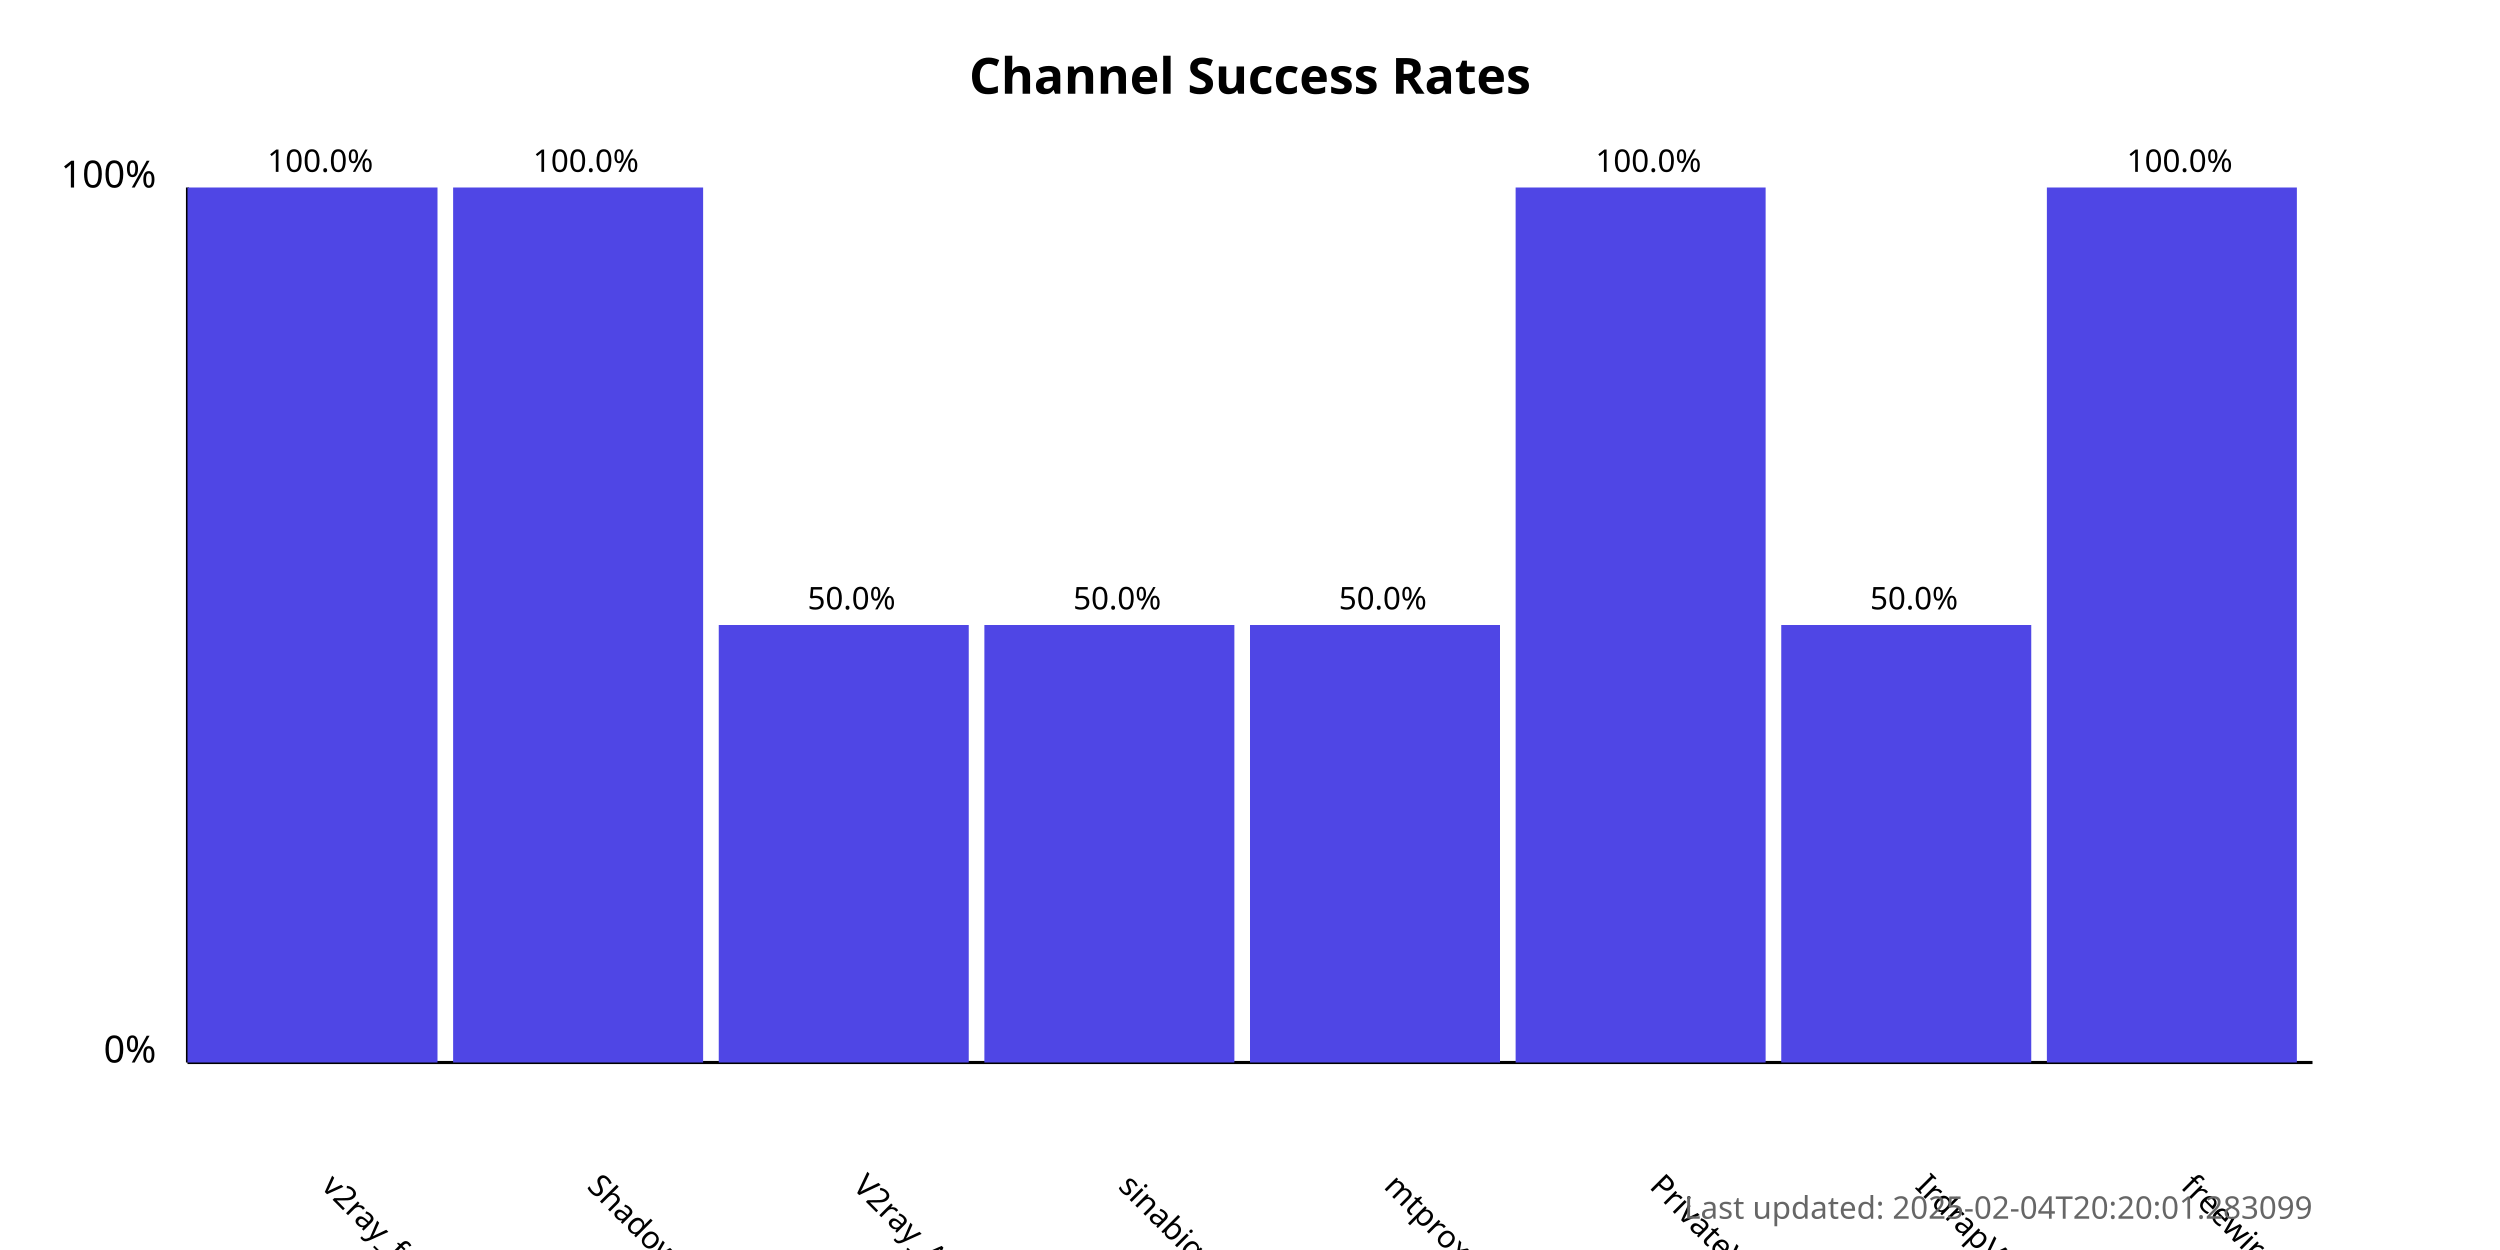
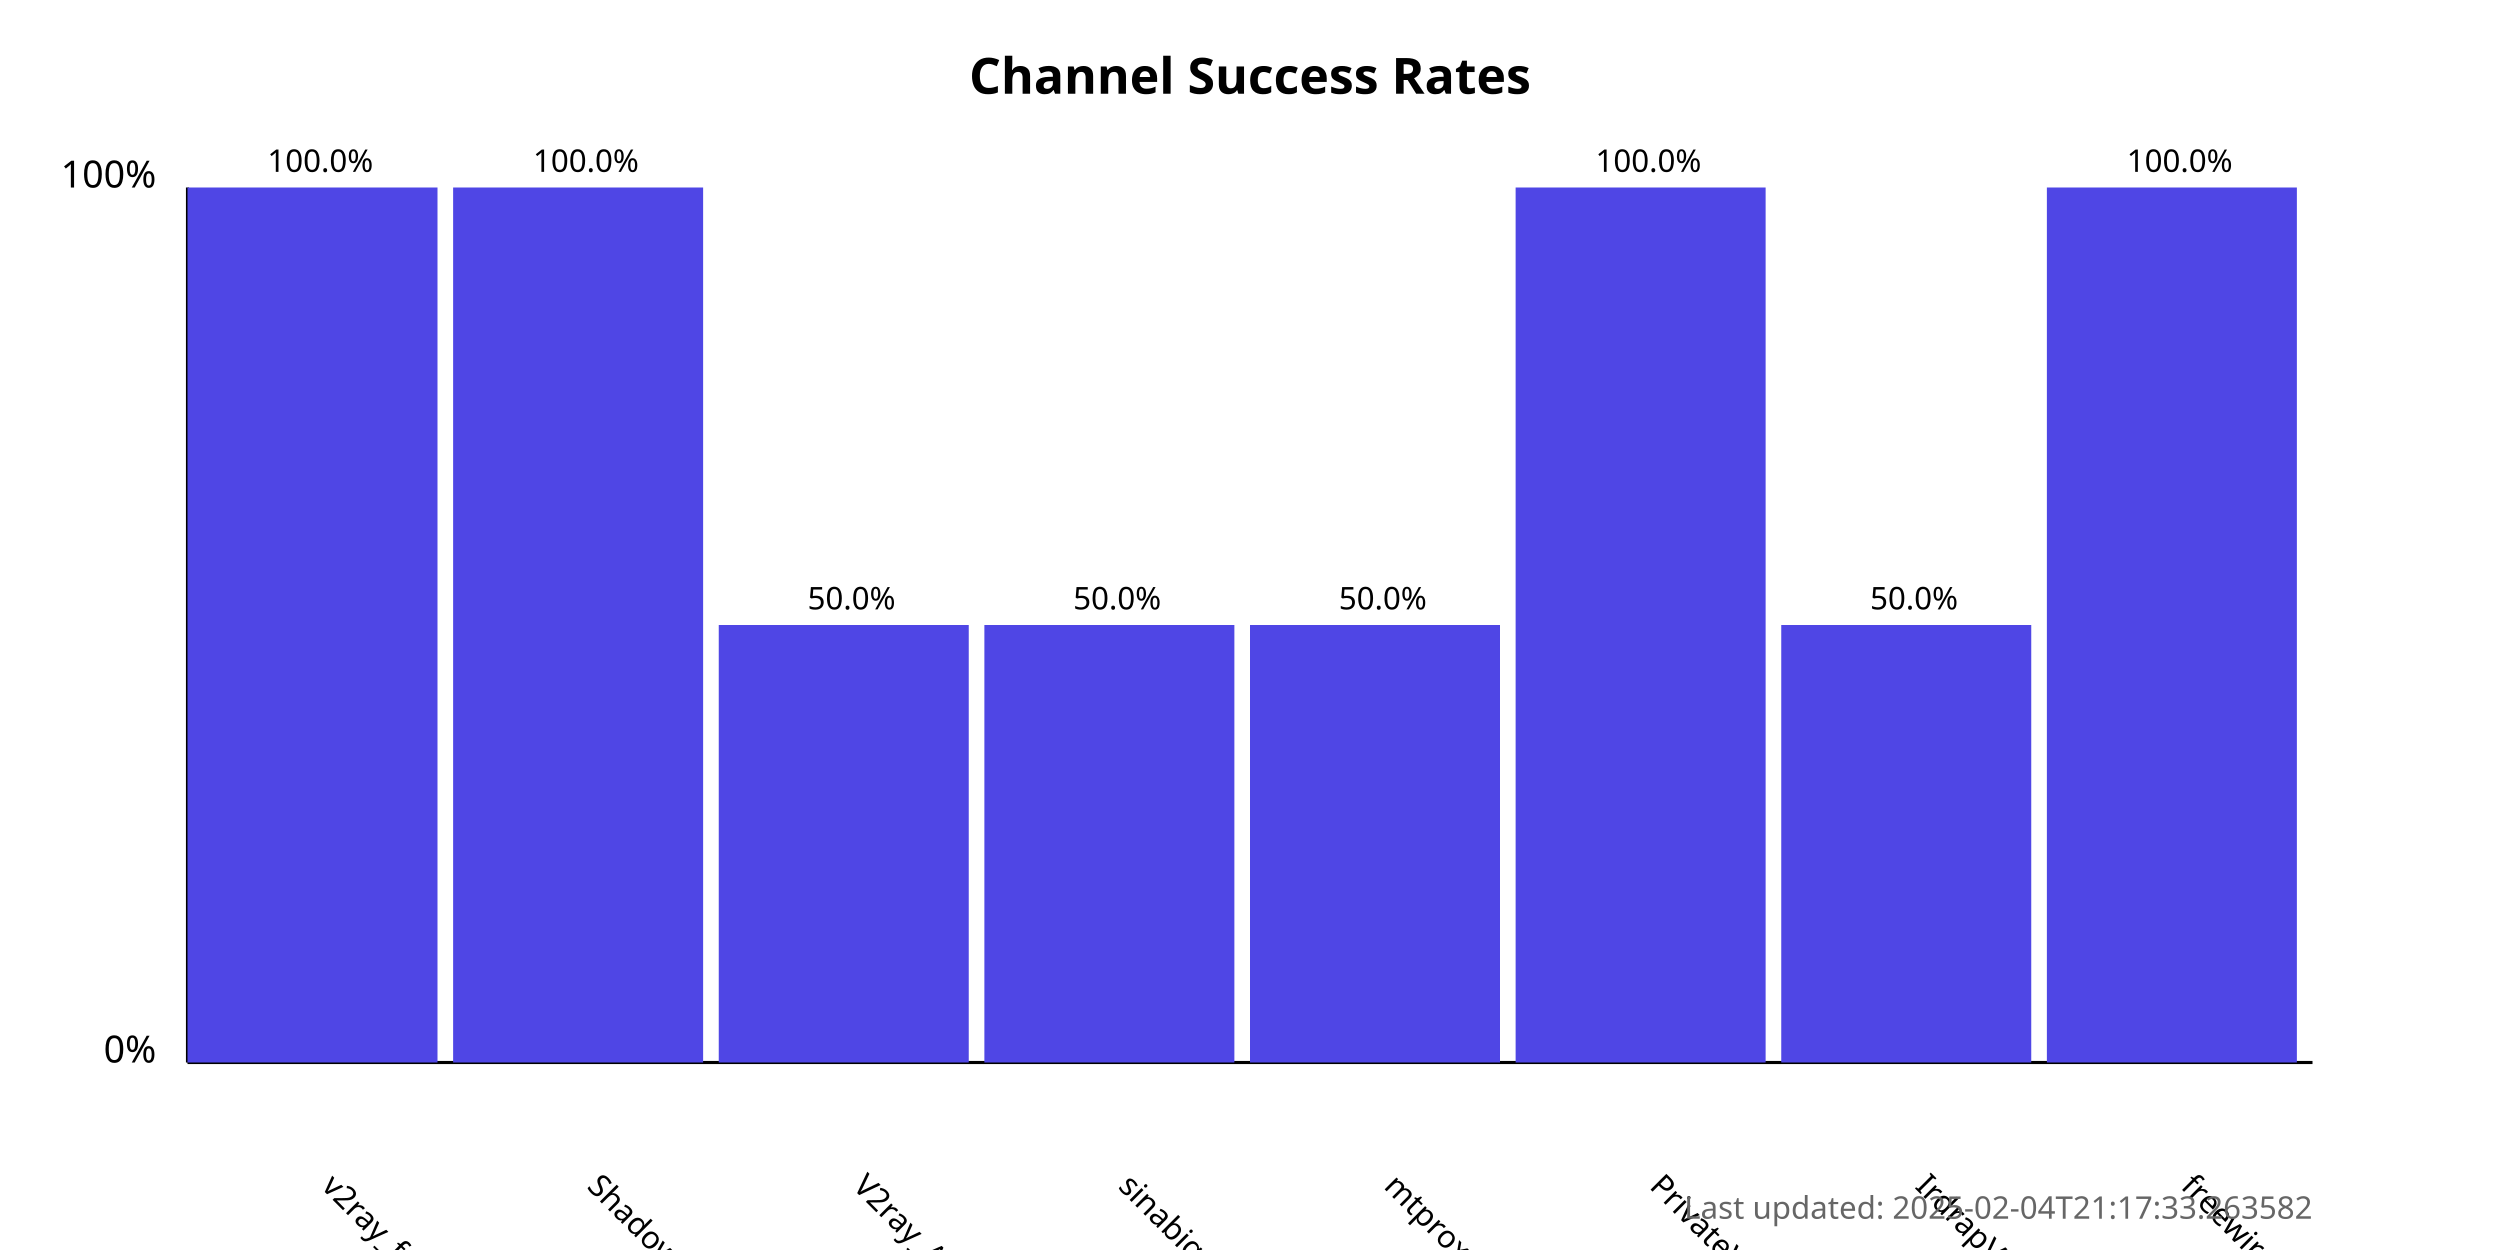
<svg xmlns="http://www.w3.org/2000/svg" width="800" height="400">
  <style>
            .chart-title { font: bold 16px sans-serif; }
            .axis-label { font: 12px sans-serif; }
            .tick-label { font: 10px sans-serif; }
            .bar { fill: #4f46e5; }
            .bar:hover { fill: #6366f1; }
            .timestamp { font: 10px sans-serif; fill: #666; }
        </style>
  <text x="400.0" y="30" text-anchor="middle" class="chart-title">
            Channel Success Rates
        </text>
  <line x1="60" y1="340" x2="60" y2="60" stroke="black" stroke-width="1" />
  <line x1="60" y1="340" x2="740" y2="340" stroke="black" stroke-width="1" />
  <text x="50" y="340" text-anchor="end" class="axis-label">0%</text>
  <text x="50" y="60" text-anchor="end" class="axis-label">100%</text>
  <g>
    <rect x="60" y="60.0" width="80.0" height="280.0" class="bar" />
    <text x="102.5" y="380" transform="rotate(45, 102.5, 380)" text-anchor="start" class="tick-label">
                v2ray_free_conf
            </text>
    <text x="102.5" y="55.0" text-anchor="middle" class="tick-label">
                100.0%
            </text>
  </g>
  <g>
    <rect x="145.0" y="60.0" width="80.0" height="280.0" class="bar" />
    <text x="187.5" y="380" transform="rotate(45, 187.5, 380)" text-anchor="start" class="tick-label">
                ShadowProxy66
            </text>
    <text x="187.5" y="55.0" text-anchor="middle" class="tick-label">
                100.0%
            </text>
  </g>
  <g>
    <rect x="230.0" y="200.0" width="80.0" height="140.0" class="bar" />
    <text x="272.5" y="380" transform="rotate(45, 272.5, 380)" text-anchor="start" class="tick-label">
                V2ray_Alpha
            </text>
    <text x="272.5" y="195.0" text-anchor="middle" class="tick-label">
                50.0%
            </text>
  </g>
  <g>
    <rect x="315.0" y="200.0" width="80.0" height="140.0" class="bar" />
    <text x="357.5" y="380" transform="rotate(45, 357.5, 380)" text-anchor="start" class="tick-label">
                sinabigo
            </text>
    <text x="357.5" y="195.0" text-anchor="middle" class="tick-label">
                50.0%
            </text>
  </g>
  <g>
    <rect x="400.0" y="200.0" width="80.0" height="140.0" class="bar" />
    <text x="442.5" y="380" transform="rotate(45, 442.5, 380)" text-anchor="start" class="tick-label">
                mtproxy_lists
            </text>
    <text x="442.5" y="195.0" text-anchor="middle" class="tick-label">
                50.0%
            </text>
  </g>
  <g>
    <rect x="485.0" y="60.0" width="80.0" height="280.0" class="bar" />
    <text x="527.5" y="380" transform="rotate(45, 527.5, 380)" text-anchor="start" class="tick-label">
                PrivateVPNs
            </text>
    <text x="527.5" y="55.0" text-anchor="middle" class="tick-label">
                100.0%
            </text>
  </g>
  <g>
    <rect x="570.0" y="200.0" width="80.0" height="140.0" class="bar" />
    <text x="612.5" y="380" transform="rotate(45, 612.5, 380)" text-anchor="start" class="tick-label">
                IrdrapVPNnews
            </text>
    <text x="612.5" y="195.0" text-anchor="middle" class="tick-label">
                50.0%
            </text>
  </g>
  <g>
    <rect x="655.0" y="60.0" width="80.0" height="280.0" class="bar" />
    <text x="697.5" y="380" transform="rotate(45, 697.5, 380)" text-anchor="start" class="tick-label">
                freewireguard
            </text>
    <text x="697.5" y="55.0" text-anchor="middle" class="tick-label">
                100.0%
            </text>
  </g>
  <text x="740" y="390" text-anchor="end" class="timestamp">
-             Last updated: 2025-02-04T20:20:01.283099
+             Last updated: 2025-02-04T21:17:33.263582
        </text>
</svg>
